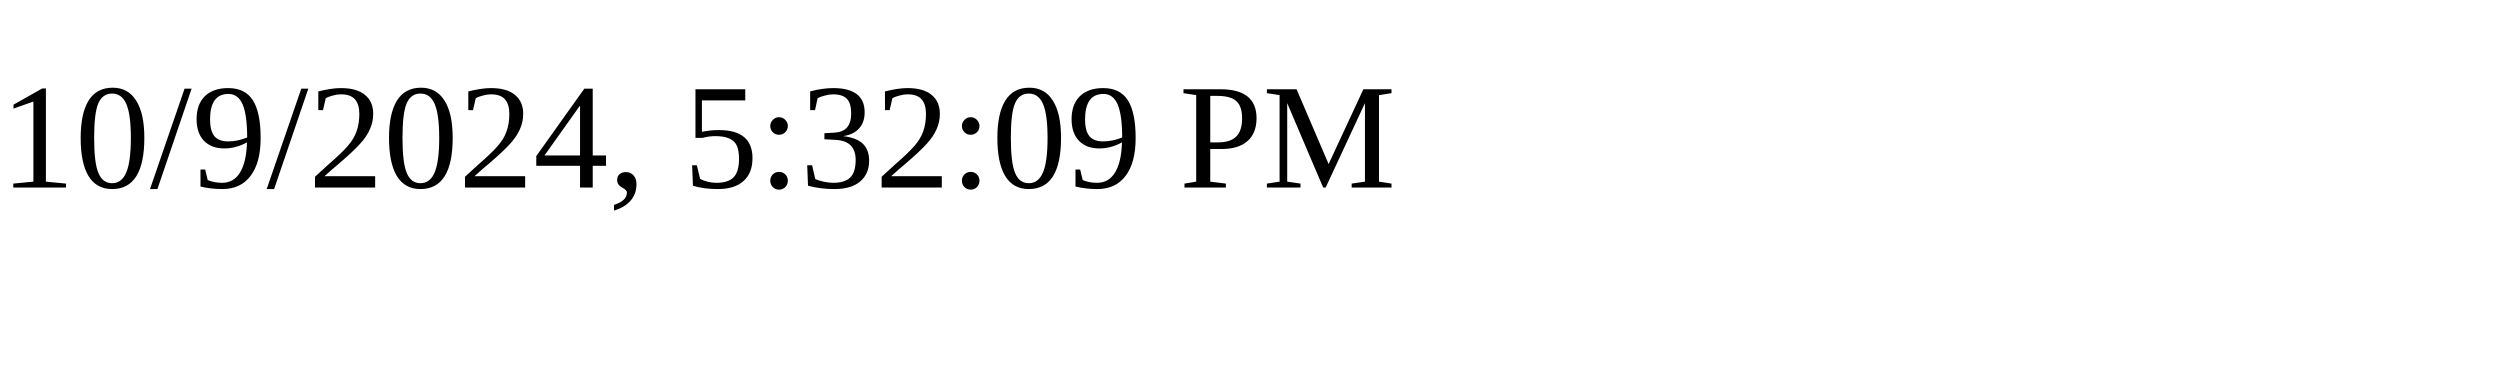
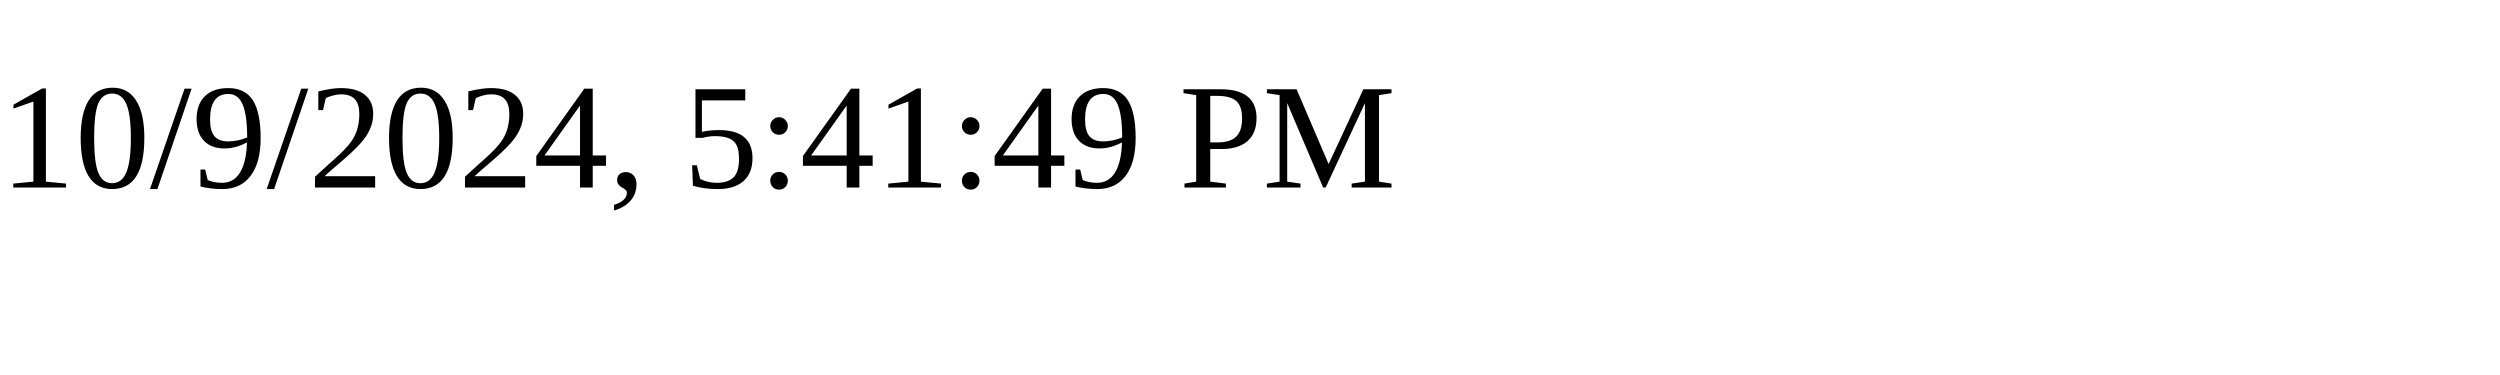
<svg xmlns="http://www.w3.org/2000/svg" height="30" width="200">
-   <text x="0" y="15">10/9/2024, 5:32:09 PM</text>
+   <text x="0" y="15">10/9/2024, 5:41:49 PM</text>
</svg>
